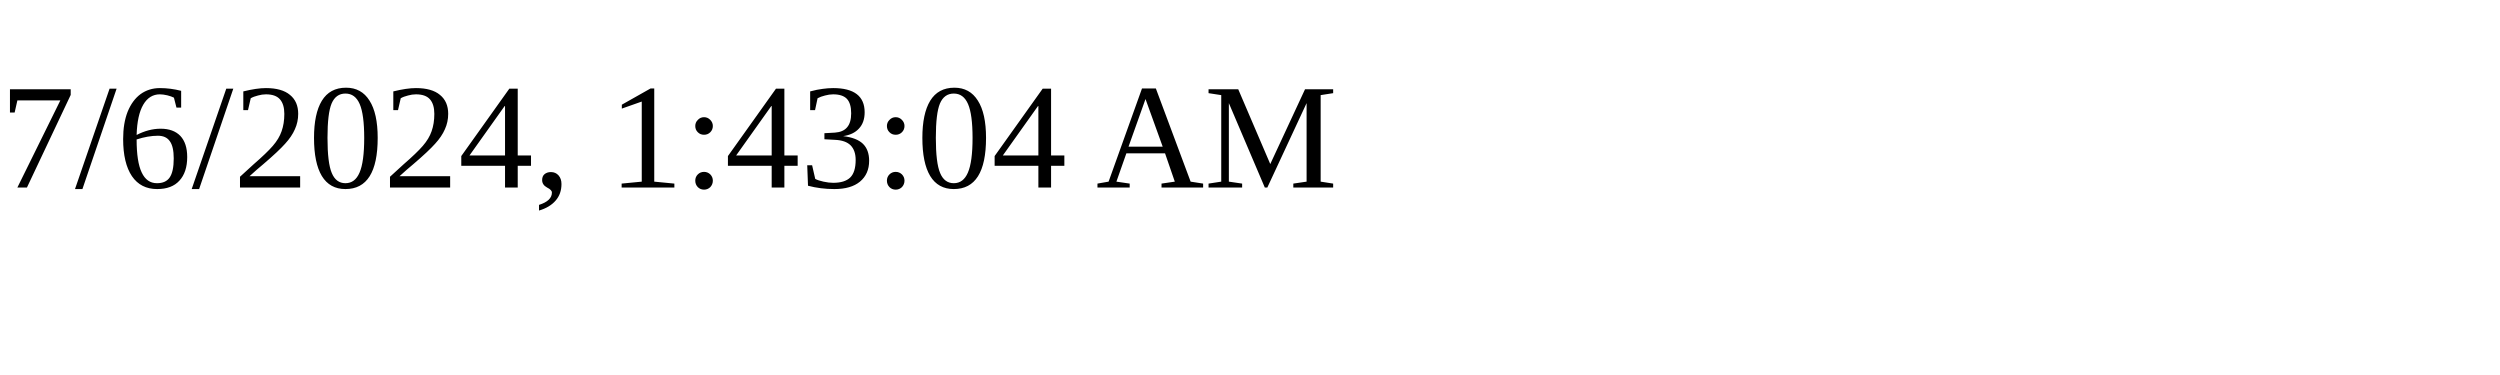
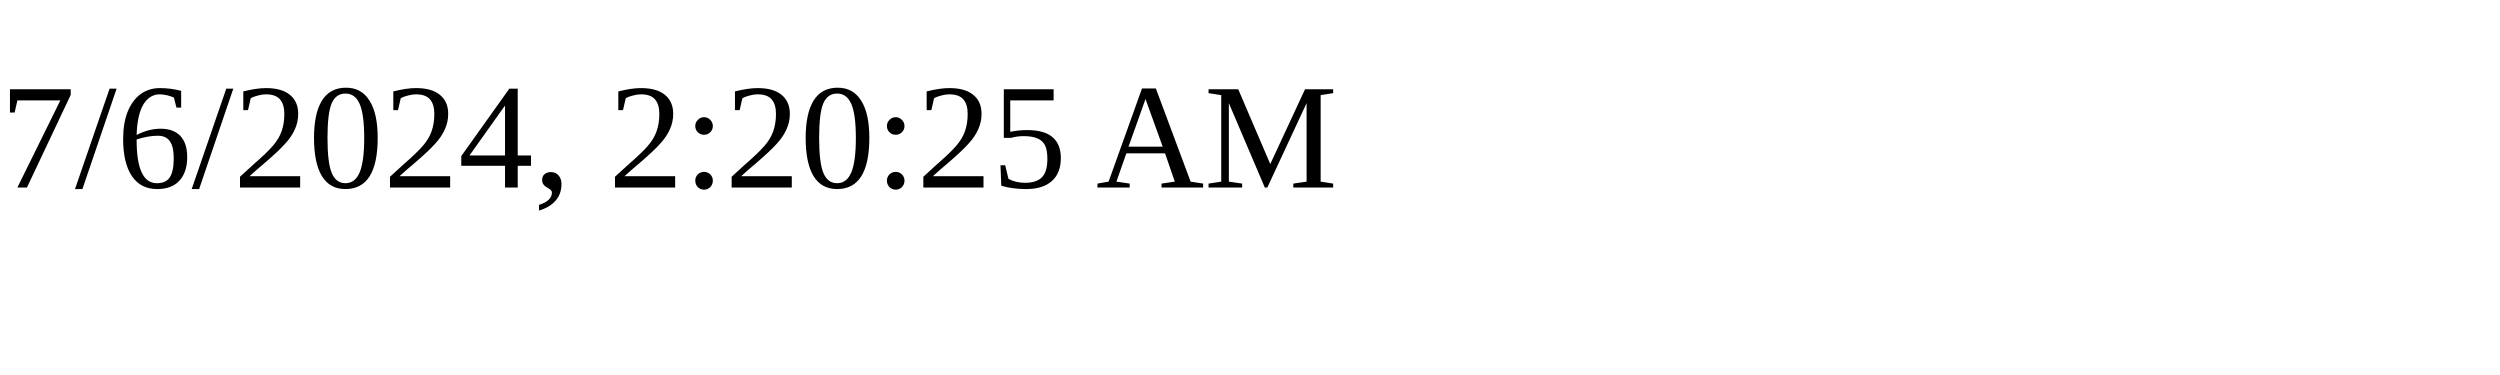
<svg xmlns="http://www.w3.org/2000/svg" height="30" width="200">
-   <text x="0" y="15">7/6/2024, 1:43:04 AM</text>
+   <text x="0" y="15">7/6/2024, 2:20:25 AM</text>
</svg>
